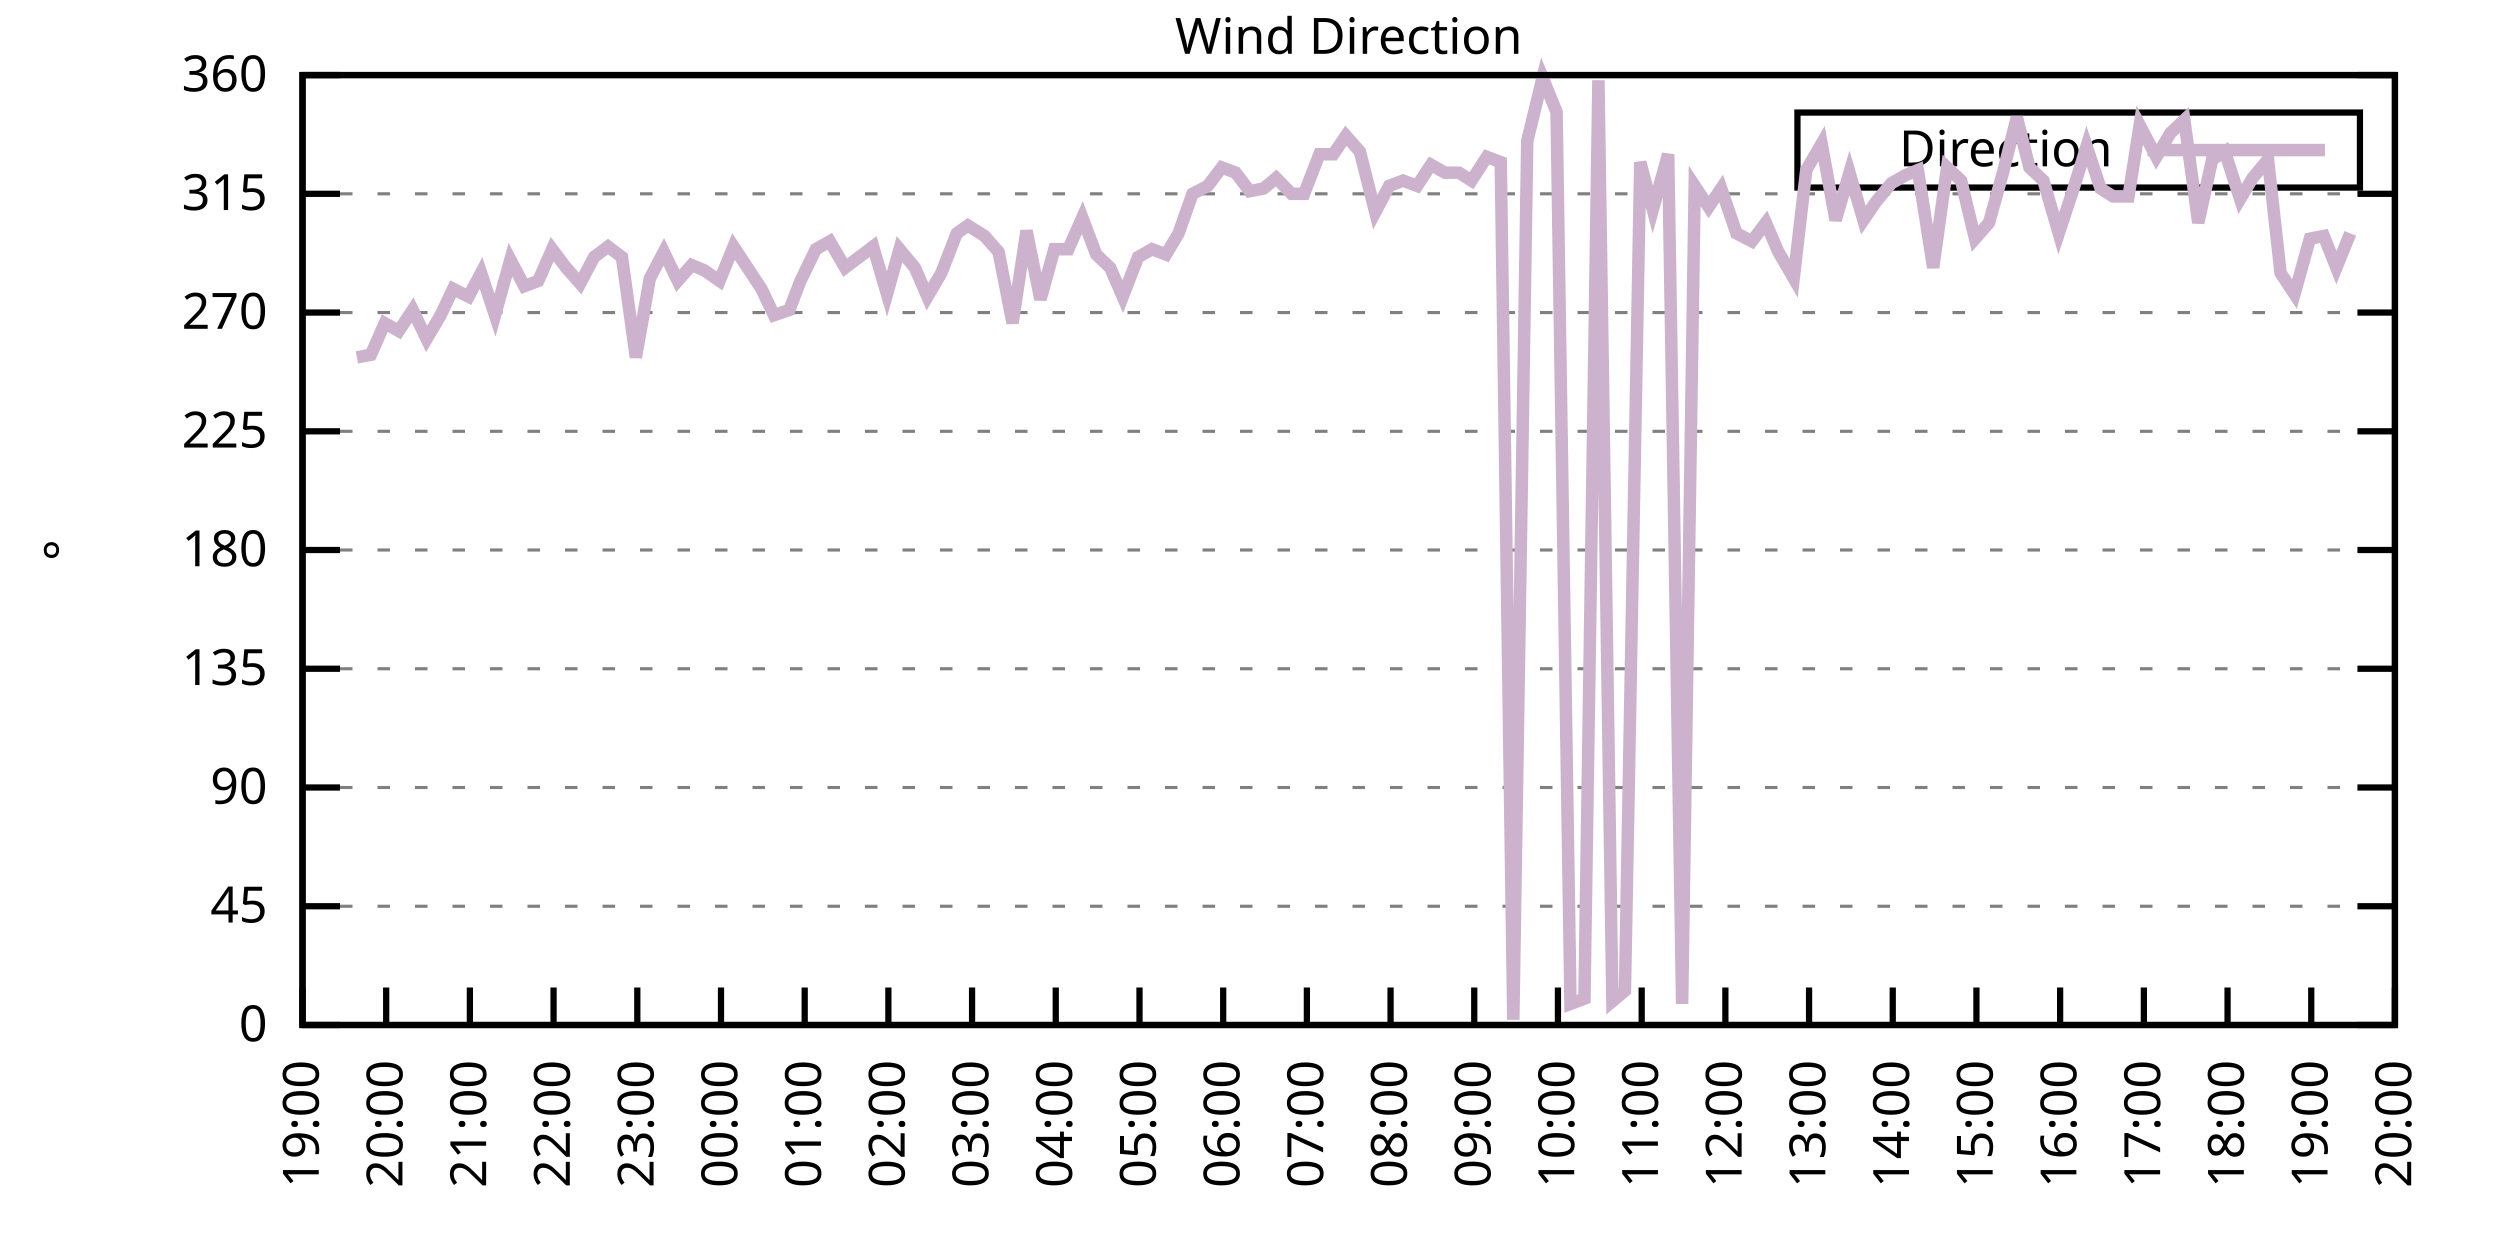
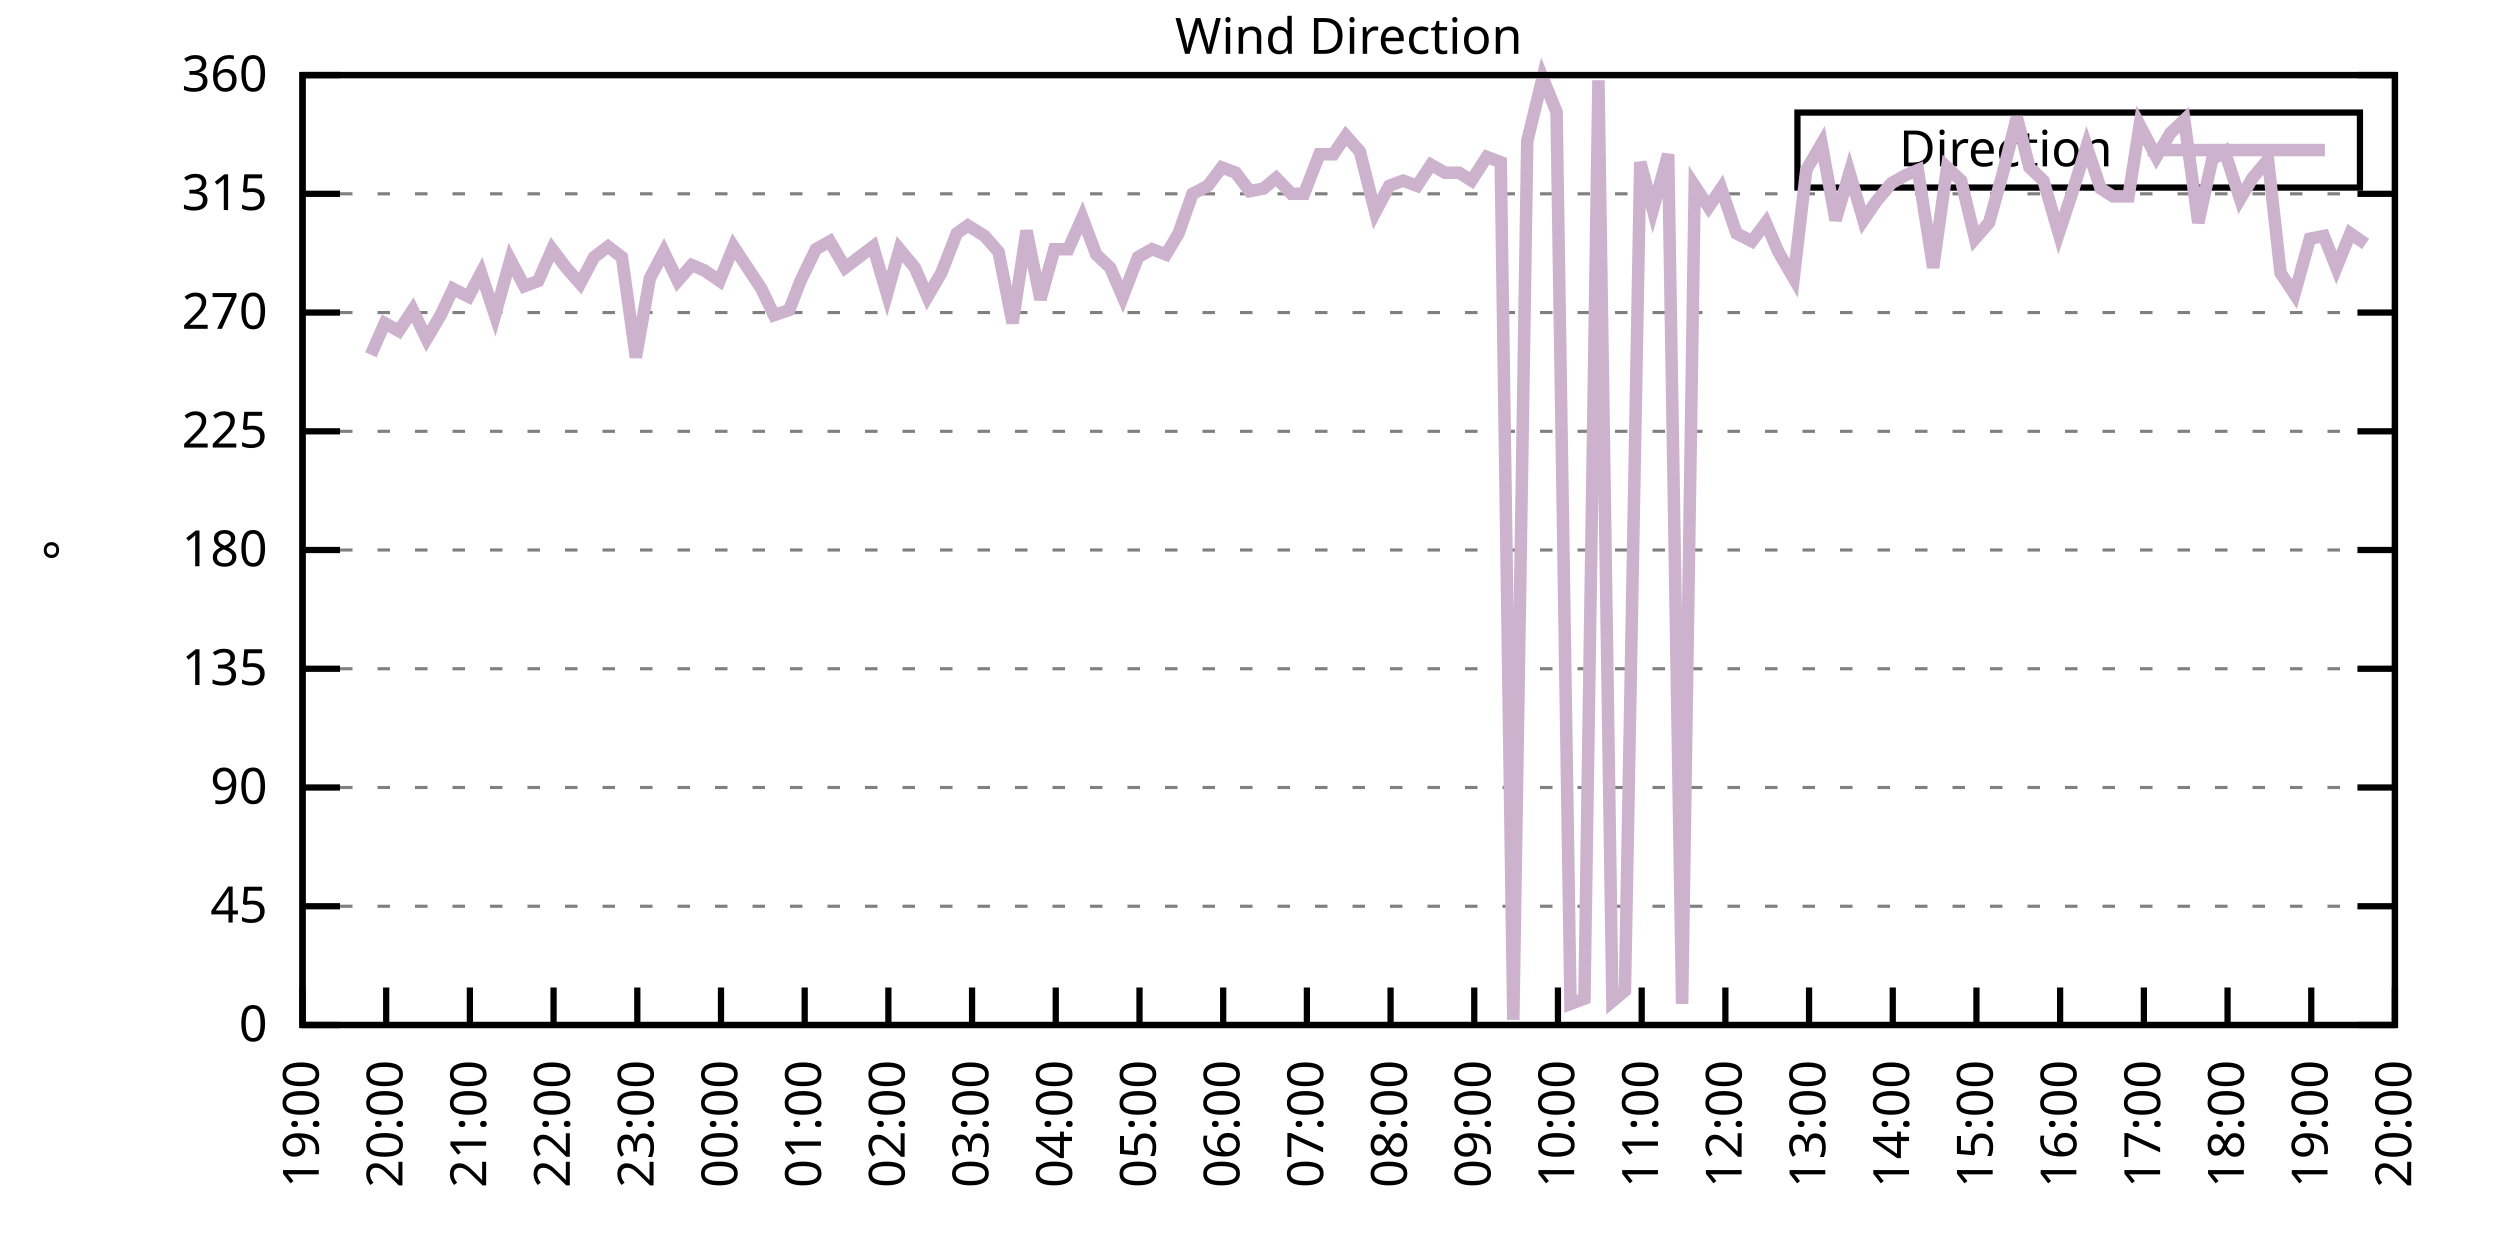
<svg xmlns="http://www.w3.org/2000/svg" xmlns:xlink="http://www.w3.org/1999/xlink" width="400" height="200" viewBox="0 0 400 200">
  <g id="gnuplot_canvas">
    <rect x="0" y="0" width="400" height="200" fill="none" />
    <defs>
      <circle id="gpDot" r="0.5" stroke-width="0.5" stroke="currentColor" />
      <path id="gpPt0" stroke-width="0.333" stroke="currentColor" d="M-1,0 h2 M0,-1 v2" />
      <path id="gpPt1" stroke-width="0.333" stroke="currentColor" d="M-1,-1 L1,1 M1,-1 L-1,1" />
      <path id="gpPt2" stroke-width="0.333" stroke="currentColor" d="M-1,0 L1,0 M0,-1 L0,1 M-1,-1 L1,1 M-1,1 L1,-1" />
      <rect id="gpPt3" stroke-width="0.333" stroke="currentColor" x="-1" y="-1" width="2" height="2" />
      <rect id="gpPt4" stroke-width="0.333" stroke="currentColor" fill="currentColor" x="-1" y="-1" width="2" height="2" />
      <circle id="gpPt5" stroke-width="0.333" stroke="currentColor" cx="0" cy="0" r="1" />
      <use xlink:href="#gpPt5" id="gpPt6" fill="currentColor" stroke="none" />
      <path id="gpPt7" stroke-width="0.333" stroke="currentColor" d="M0,-1.33 L-1.33,0.67 L1.33,0.67 z" />
      <use xlink:href="#gpPt7" id="gpPt8" fill="currentColor" stroke="none" />
      <use xlink:href="#gpPt7" id="gpPt9" stroke="currentColor" transform="rotate(180)" />
      <use xlink:href="#gpPt9" id="gpPt10" fill="currentColor" stroke="none" />
      <use xlink:href="#gpPt3" id="gpPt11" stroke="currentColor" transform="rotate(45)" />
      <use xlink:href="#gpPt11" id="gpPt12" fill="currentColor" stroke="none" />
      <path id="gpPt13" stroke-width="0.333" stroke="currentColor" d="M0,1.330 L1.265,0.411 L0.782,-1.067 L-0.782,-1.076 L-1.265,0.411 z" />
      <use xlink:href="#gpPt13" id="gpPt14" fill="currentColor" stroke="none" />
      <filter id="textbox" filterUnits="objectBoundingBox" x="0" y="0" height="1" width="1">
        <feFlood flood-color="white" flood-opacity="1" result="bgnd" />
        <feComposite in="SourceGraphic" in2="bgnd" operator="atop" />
      </filter>
      <filter id="greybox" filterUnits="objectBoundingBox" x="0" y="0" height="1" width="1">
        <feFlood flood-color="lightgrey" flood-opacity="1" result="grey" />
        <feComposite in="SourceGraphic" in2="grey" operator="atop" />
      </filter>
    </defs>
    <g fill="none" color="white" stroke="currentColor" stroke-width="1.00" stroke-linecap="butt" stroke-linejoin="miter">
</g>
    <g fill="none" color="black" stroke="currentColor" stroke-width="1.00" stroke-linecap="butt" stroke-linejoin="miter">
      <g stroke="none" shape-rendering="crispEdges">
        <polygon fill="rgb(255, 255, 255)" points="48.40,164.00 383.18,164.00 383.18,12.02 48.40,12.02 " />
      </g>
    </g>
    <g fill="none" color="black" stroke="currentColor" stroke-width="1.00" stroke-linecap="butt" stroke-linejoin="miter">
</g>
    <g fill="none" color="black" stroke="black" stroke-width="0.50" stroke-linecap="butt" stroke-linejoin="miter">
</g>
    <g fill="none" color="gray" stroke="currentColor" stroke-width="0.50" stroke-linecap="butt" stroke-linejoin="miter">
      <path stroke="gray" stroke-dasharray="2,4" class="gridline" d="M48.40,164.00 L383.19,164.00  " />
    </g>
    <g fill="none" color="gray" stroke="gray" stroke-width="1.00" stroke-linecap="butt" stroke-linejoin="miter">
</g>
    <g fill="none" color="black" stroke="currentColor" stroke-width="1.00" stroke-linecap="butt" stroke-linejoin="miter">
      <path stroke="black" d="M48.40,164.00 L54.40,164.00 M383.19,164.00 L377.19,164.00  " />
      <g transform="translate(42.80,166.60)" stroke="none" fill="black" font-family="Sans" font-size="8.00" text-anchor="end">
        <text>
          <tspan font-family="Sans"> 0</tspan>
        </text>
      </g>
    </g>
    <g fill="none" color="black" stroke="currentColor" stroke-width="1.00" stroke-linecap="butt" stroke-linejoin="miter">
</g>
    <g fill="none" color="black" stroke="black" stroke-width="0.50" stroke-linecap="butt" stroke-linejoin="miter">
</g>
    <g fill="none" color="gray" stroke="currentColor" stroke-width="0.50" stroke-linecap="butt" stroke-linejoin="miter">
      <path stroke="gray" stroke-dasharray="2,4" class="gridline" d="M48.40,145.00 L383.19,145.00  " />
    </g>
    <g fill="none" color="gray" stroke="gray" stroke-width="1.00" stroke-linecap="butt" stroke-linejoin="miter">
</g>
    <g fill="none" color="black" stroke="currentColor" stroke-width="1.00" stroke-linecap="butt" stroke-linejoin="miter">
      <path stroke="black" d="M48.40,145.00 L54.40,145.00 M383.19,145.00 L377.19,145.00  " />
      <g transform="translate(42.80,147.60)" stroke="none" fill="black" font-family="Sans" font-size="8.00" text-anchor="end">
        <text>
          <tspan font-family="Sans"> 45</tspan>
        </text>
      </g>
    </g>
    <g fill="none" color="black" stroke="currentColor" stroke-width="1.00" stroke-linecap="butt" stroke-linejoin="miter">
</g>
    <g fill="none" color="black" stroke="black" stroke-width="0.50" stroke-linecap="butt" stroke-linejoin="miter">
</g>
    <g fill="none" color="gray" stroke="currentColor" stroke-width="0.50" stroke-linecap="butt" stroke-linejoin="miter">
      <path stroke="gray" stroke-dasharray="2,4" class="gridline" d="M48.40,126.00 L383.19,126.00  " />
    </g>
    <g fill="none" color="gray" stroke="gray" stroke-width="1.00" stroke-linecap="butt" stroke-linejoin="miter">
</g>
    <g fill="none" color="black" stroke="currentColor" stroke-width="1.00" stroke-linecap="butt" stroke-linejoin="miter">
      <path stroke="black" d="M48.40,126.00 L54.40,126.00 M383.19,126.00 L377.19,126.00  " />
      <g transform="translate(42.80,128.60)" stroke="none" fill="black" font-family="Sans" font-size="8.00" text-anchor="end">
        <text>
          <tspan font-family="Sans"> 90</tspan>
        </text>
      </g>
    </g>
    <g fill="none" color="black" stroke="currentColor" stroke-width="1.00" stroke-linecap="butt" stroke-linejoin="miter">
</g>
    <g fill="none" color="black" stroke="black" stroke-width="0.50" stroke-linecap="butt" stroke-linejoin="miter">
</g>
    <g fill="none" color="gray" stroke="currentColor" stroke-width="0.50" stroke-linecap="butt" stroke-linejoin="miter">
      <path stroke="gray" stroke-dasharray="2,4" class="gridline" d="M48.40,107.00 L383.19,107.00  " />
    </g>
    <g fill="none" color="gray" stroke="gray" stroke-width="1.00" stroke-linecap="butt" stroke-linejoin="miter">
</g>
    <g fill="none" color="black" stroke="currentColor" stroke-width="1.00" stroke-linecap="butt" stroke-linejoin="miter">
      <path stroke="black" d="M48.40,107.00 L54.40,107.00 M383.19,107.00 L377.19,107.00  " />
      <g transform="translate(42.80,109.60)" stroke="none" fill="black" font-family="Sans" font-size="8.00" text-anchor="end">
        <text>
          <tspan font-family="Sans"> 135</tspan>
        </text>
      </g>
    </g>
    <g fill="none" color="black" stroke="currentColor" stroke-width="1.00" stroke-linecap="butt" stroke-linejoin="miter">
</g>
    <g fill="none" color="black" stroke="black" stroke-width="0.50" stroke-linecap="butt" stroke-linejoin="miter">
</g>
    <g fill="none" color="gray" stroke="currentColor" stroke-width="0.50" stroke-linecap="butt" stroke-linejoin="miter">
      <path stroke="gray" stroke-dasharray="2,4" class="gridline" d="M48.40,88.00 L383.19,88.00  " />
    </g>
    <g fill="none" color="gray" stroke="gray" stroke-width="1.00" stroke-linecap="butt" stroke-linejoin="miter">
</g>
    <g fill="none" color="black" stroke="currentColor" stroke-width="1.00" stroke-linecap="butt" stroke-linejoin="miter">
      <path stroke="black" d="M48.40,88.00 L54.40,88.00 M383.19,88.00 L377.19,88.00  " />
      <g transform="translate(42.80,90.60)" stroke="none" fill="black" font-family="Sans" font-size="8.00" text-anchor="end">
        <text>
          <tspan font-family="Sans"> 180</tspan>
        </text>
      </g>
    </g>
    <g fill="none" color="black" stroke="currentColor" stroke-width="1.00" stroke-linecap="butt" stroke-linejoin="miter">
</g>
    <g fill="none" color="black" stroke="black" stroke-width="0.50" stroke-linecap="butt" stroke-linejoin="miter">
</g>
    <g fill="none" color="gray" stroke="currentColor" stroke-width="0.50" stroke-linecap="butt" stroke-linejoin="miter">
      <path stroke="gray" stroke-dasharray="2,4" class="gridline" d="M48.40,69.01 L383.19,69.01  " />
    </g>
    <g fill="none" color="gray" stroke="gray" stroke-width="1.00" stroke-linecap="butt" stroke-linejoin="miter">
</g>
    <g fill="none" color="black" stroke="currentColor" stroke-width="1.00" stroke-linecap="butt" stroke-linejoin="miter">
      <path stroke="black" d="M48.40,69.01 L54.40,69.01 M383.19,69.01 L377.19,69.01  " />
      <g transform="translate(42.80,71.61)" stroke="none" fill="black" font-family="Sans" font-size="8.00" text-anchor="end">
        <text>
          <tspan font-family="Sans"> 225</tspan>
        </text>
      </g>
    </g>
    <g fill="none" color="black" stroke="currentColor" stroke-width="1.00" stroke-linecap="butt" stroke-linejoin="miter">
</g>
    <g fill="none" color="black" stroke="black" stroke-width="0.50" stroke-linecap="butt" stroke-linejoin="miter">
</g>
    <g fill="none" color="gray" stroke="currentColor" stroke-width="0.50" stroke-linecap="butt" stroke-linejoin="miter">
      <path stroke="gray" stroke-dasharray="2,4" class="gridline" d="M48.40,50.01 L383.19,50.01  " />
    </g>
    <g fill="none" color="gray" stroke="gray" stroke-width="1.00" stroke-linecap="butt" stroke-linejoin="miter">
</g>
    <g fill="none" color="black" stroke="currentColor" stroke-width="1.00" stroke-linecap="butt" stroke-linejoin="miter">
      <path stroke="black" d="M48.40,50.01 L54.40,50.01 M383.19,50.01 L377.19,50.01  " />
      <g transform="translate(42.80,52.61)" stroke="none" fill="black" font-family="Sans" font-size="8.00" text-anchor="end">
        <text>
          <tspan font-family="Sans"> 270</tspan>
        </text>
      </g>
    </g>
    <g fill="none" color="black" stroke="currentColor" stroke-width="1.00" stroke-linecap="butt" stroke-linejoin="miter">
</g>
    <g fill="none" color="black" stroke="black" stroke-width="0.50" stroke-linecap="butt" stroke-linejoin="miter">
</g>
    <g fill="none" color="gray" stroke="currentColor" stroke-width="0.50" stroke-linecap="butt" stroke-linejoin="miter">
      <path stroke="gray" stroke-dasharray="2,4" class="gridline" d="M48.40,31.01 L383.19,31.01  " />
    </g>
    <g fill="none" color="gray" stroke="gray" stroke-width="1.00" stroke-linecap="butt" stroke-linejoin="miter">
</g>
    <g fill="none" color="black" stroke="currentColor" stroke-width="1.00" stroke-linecap="butt" stroke-linejoin="miter">
      <path stroke="black" d="M48.40,31.01 L54.40,31.01 M383.19,31.01 L377.19,31.01  " />
      <g transform="translate(42.80,33.61)" stroke="none" fill="black" font-family="Sans" font-size="8.00" text-anchor="end">
        <text>
          <tspan font-family="Sans"> 315</tspan>
        </text>
      </g>
    </g>
    <g fill="none" color="black" stroke="currentColor" stroke-width="1.00" stroke-linecap="butt" stroke-linejoin="miter">
</g>
    <g fill="none" color="black" stroke="black" stroke-width="0.50" stroke-linecap="butt" stroke-linejoin="miter">
</g>
    <g fill="none" color="gray" stroke="currentColor" stroke-width="0.50" stroke-linecap="butt" stroke-linejoin="miter">
      <path stroke="gray" stroke-dasharray="2,4" class="gridline" d="M48.40,12.01 L383.19,12.01  " />
    </g>
    <g fill="none" color="gray" stroke="gray" stroke-width="1.00" stroke-linecap="butt" stroke-linejoin="miter">
</g>
    <g fill="none" color="black" stroke="currentColor" stroke-width="1.00" stroke-linecap="butt" stroke-linejoin="miter">
      <path stroke="black" d="M48.40,12.01 L54.40,12.01 M383.19,12.01 L377.19,12.01  " />
      <g transform="translate(42.80,14.61)" stroke="none" fill="black" font-family="Sans" font-size="8.00" text-anchor="end">
        <text>
          <tspan font-family="Sans"> 360</tspan>
        </text>
      </g>
    </g>
    <g fill="none" color="black" stroke="currentColor" stroke-width="1.00" stroke-linecap="butt" stroke-linejoin="miter">
      <path stroke="black" d="M48.40,164.00 L48.40,158.00  " />
      <g transform="translate(51.00,169.60) rotate(270.00)" stroke="none" fill="black" font-family="Sans" font-size="8.00" text-anchor="end">
        <text>
          <tspan font-family="Sans">19:00</tspan>
        </text>
      </g>
    </g>
    <g fill="none" color="black" stroke="currentColor" stroke-width="1.00" stroke-linecap="butt" stroke-linejoin="miter">
      <path stroke="black" d="M61.79,164.00 L61.79,158.00  " />
      <g transform="translate(64.39,169.60) rotate(270.00)" stroke="none" fill="black" font-family="Sans" font-size="8.00" text-anchor="end">
        <text>
          <tspan font-family="Sans">20:00</tspan>
        </text>
      </g>
    </g>
    <g fill="none" color="black" stroke="currentColor" stroke-width="1.00" stroke-linecap="butt" stroke-linejoin="miter">
      <path stroke="black" d="M75.18,164.00 L75.18,158.00  " />
      <g transform="translate(77.78,169.60) rotate(270.00)" stroke="none" fill="black" font-family="Sans" font-size="8.00" text-anchor="end">
        <text>
          <tspan font-family="Sans">21:00</tspan>
        </text>
      </g>
    </g>
    <g fill="none" color="black" stroke="currentColor" stroke-width="1.00" stroke-linecap="butt" stroke-linejoin="miter">
      <path stroke="black" d="M88.57,164.00 L88.57,158.00  " />
      <g transform="translate(91.17,169.60) rotate(270.00)" stroke="none" fill="black" font-family="Sans" font-size="8.00" text-anchor="end">
        <text>
          <tspan font-family="Sans">22:00</tspan>
        </text>
      </g>
    </g>
    <g fill="none" color="black" stroke="currentColor" stroke-width="1.00" stroke-linecap="butt" stroke-linejoin="miter">
      <path stroke="black" d="M101.97,164.00 L101.97,158.00  " />
      <g transform="translate(104.57,169.60) rotate(270.00)" stroke="none" fill="black" font-family="Sans" font-size="8.00" text-anchor="end">
        <text>
          <tspan font-family="Sans">23:00</tspan>
        </text>
      </g>
    </g>
    <g fill="none" color="black" stroke="currentColor" stroke-width="1.00" stroke-linecap="butt" stroke-linejoin="miter">
      <path stroke="black" d="M115.36,164.00 L115.36,158.00  " />
      <g transform="translate(117.96,169.60) rotate(270.00)" stroke="none" fill="black" font-family="Sans" font-size="8.00" text-anchor="end">
        <text>
          <tspan font-family="Sans">00:00</tspan>
        </text>
      </g>
    </g>
    <g fill="none" color="black" stroke="currentColor" stroke-width="1.00" stroke-linecap="butt" stroke-linejoin="miter">
      <path stroke="black" d="M128.75,164.00 L128.75,158.00  " />
      <g transform="translate(131.35,169.60) rotate(270.00)" stroke="none" fill="black" font-family="Sans" font-size="8.00" text-anchor="end">
        <text>
          <tspan font-family="Sans">01:00</tspan>
        </text>
      </g>
    </g>
    <g fill="none" color="black" stroke="currentColor" stroke-width="1.00" stroke-linecap="butt" stroke-linejoin="miter">
      <path stroke="black" d="M142.14,164.00 L142.14,158.00  " />
      <g transform="translate(144.74,169.60) rotate(270.00)" stroke="none" fill="black" font-family="Sans" font-size="8.00" text-anchor="end">
        <text>
          <tspan font-family="Sans">02:00</tspan>
        </text>
      </g>
    </g>
    <g fill="none" color="black" stroke="currentColor" stroke-width="1.00" stroke-linecap="butt" stroke-linejoin="miter">
      <path stroke="black" d="M155.53,164.00 L155.53,158.00  " />
      <g transform="translate(158.13,169.60) rotate(270.00)" stroke="none" fill="black" font-family="Sans" font-size="8.00" text-anchor="end">
        <text>
          <tspan font-family="Sans">03:00</tspan>
        </text>
      </g>
    </g>
    <g fill="none" color="black" stroke="currentColor" stroke-width="1.00" stroke-linecap="butt" stroke-linejoin="miter">
      <path stroke="black" d="M168.92,164.00 L168.92,158.00  " />
      <g transform="translate(171.52,169.60) rotate(270.00)" stroke="none" fill="black" font-family="Sans" font-size="8.00" text-anchor="end">
        <text>
          <tspan font-family="Sans">04:00</tspan>
        </text>
      </g>
    </g>
    <g fill="none" color="black" stroke="currentColor" stroke-width="1.00" stroke-linecap="butt" stroke-linejoin="miter">
      <path stroke="black" d="M182.32,164.00 L182.32,158.00  " />
      <g transform="translate(184.92,169.60) rotate(270.00)" stroke="none" fill="black" font-family="Sans" font-size="8.00" text-anchor="end">
        <text>
          <tspan font-family="Sans">05:00</tspan>
        </text>
      </g>
    </g>
    <g fill="none" color="black" stroke="currentColor" stroke-width="1.00" stroke-linecap="butt" stroke-linejoin="miter">
      <path stroke="black" d="M195.71,164.00 L195.71,158.00  " />
      <g transform="translate(198.31,169.60) rotate(270.00)" stroke="none" fill="black" font-family="Sans" font-size="8.00" text-anchor="end">
        <text>
          <tspan font-family="Sans">06:00</tspan>
        </text>
      </g>
    </g>
    <g fill="none" color="black" stroke="currentColor" stroke-width="1.00" stroke-linecap="butt" stroke-linejoin="miter">
      <path stroke="black" d="M209.10,164.00 L209.10,158.00  " />
      <g transform="translate(211.70,169.60) rotate(270.00)" stroke="none" fill="black" font-family="Sans" font-size="8.00" text-anchor="end">
        <text>
          <tspan font-family="Sans">07:00</tspan>
        </text>
      </g>
    </g>
    <g fill="none" color="black" stroke="currentColor" stroke-width="1.00" stroke-linecap="butt" stroke-linejoin="miter">
      <path stroke="black" d="M222.49,164.00 L222.49,158.00  " />
      <g transform="translate(225.09,169.60) rotate(270.00)" stroke="none" fill="black" font-family="Sans" font-size="8.00" text-anchor="end">
        <text>
          <tspan font-family="Sans">08:00</tspan>
        </text>
      </g>
    </g>
    <g fill="none" color="black" stroke="currentColor" stroke-width="1.00" stroke-linecap="butt" stroke-linejoin="miter">
      <path stroke="black" d="M235.88,164.00 L235.88,158.00  " />
      <g transform="translate(238.48,169.60) rotate(270.00)" stroke="none" fill="black" font-family="Sans" font-size="8.00" text-anchor="end">
        <text>
          <tspan font-family="Sans">09:00</tspan>
        </text>
      </g>
    </g>
    <g fill="none" color="black" stroke="currentColor" stroke-width="1.00" stroke-linecap="butt" stroke-linejoin="miter">
      <path stroke="black" d="M249.27,164.00 L249.27,158.00  " />
      <g transform="translate(251.87,169.60) rotate(270.00)" stroke="none" fill="black" font-family="Sans" font-size="8.00" text-anchor="end">
        <text>
          <tspan font-family="Sans">10:00</tspan>
        </text>
      </g>
    </g>
    <g fill="none" color="black" stroke="currentColor" stroke-width="1.00" stroke-linecap="butt" stroke-linejoin="miter">
      <path stroke="black" d="M262.67,164.00 L262.67,158.00  " />
      <g transform="translate(265.27,169.60) rotate(270.00)" stroke="none" fill="black" font-family="Sans" font-size="8.00" text-anchor="end">
        <text>
          <tspan font-family="Sans">11:00</tspan>
        </text>
      </g>
    </g>
    <g fill="none" color="black" stroke="currentColor" stroke-width="1.00" stroke-linecap="butt" stroke-linejoin="miter">
      <path stroke="black" d="M276.06,164.00 L276.06,158.00  " />
      <g transform="translate(278.66,169.60) rotate(270.00)" stroke="none" fill="black" font-family="Sans" font-size="8.00" text-anchor="end">
        <text>
          <tspan font-family="Sans">12:00</tspan>
        </text>
      </g>
    </g>
    <g fill="none" color="black" stroke="currentColor" stroke-width="1.00" stroke-linecap="butt" stroke-linejoin="miter">
      <path stroke="black" d="M289.45,164.00 L289.45,158.00  " />
      <g transform="translate(292.05,169.60) rotate(270.00)" stroke="none" fill="black" font-family="Sans" font-size="8.00" text-anchor="end">
        <text>
          <tspan font-family="Sans">13:00</tspan>
        </text>
      </g>
    </g>
    <g fill="none" color="black" stroke="currentColor" stroke-width="1.00" stroke-linecap="butt" stroke-linejoin="miter">
      <path stroke="black" d="M302.84,164.00 L302.84,158.00  " />
      <g transform="translate(305.44,169.60) rotate(270.00)" stroke="none" fill="black" font-family="Sans" font-size="8.00" text-anchor="end">
        <text>
          <tspan font-family="Sans">14:00</tspan>
        </text>
      </g>
    </g>
    <g fill="none" color="black" stroke="currentColor" stroke-width="1.00" stroke-linecap="butt" stroke-linejoin="miter">
      <path stroke="black" d="M316.23,164.00 L316.23,158.00  " />
      <g transform="translate(318.83,169.60) rotate(270.00)" stroke="none" fill="black" font-family="Sans" font-size="8.00" text-anchor="end">
        <text>
          <tspan font-family="Sans">15:00</tspan>
        </text>
      </g>
    </g>
    <g fill="none" color="black" stroke="currentColor" stroke-width="1.00" stroke-linecap="butt" stroke-linejoin="miter">
      <path stroke="black" d="M329.62,164.00 L329.62,158.00  " />
      <g transform="translate(332.22,169.60) rotate(270.00)" stroke="none" fill="black" font-family="Sans" font-size="8.00" text-anchor="end">
        <text>
          <tspan font-family="Sans">16:00</tspan>
        </text>
      </g>
    </g>
    <g fill="none" color="black" stroke="currentColor" stroke-width="1.00" stroke-linecap="butt" stroke-linejoin="miter">
      <path stroke="black" d="M343.02,164.00 L343.02,158.00  " />
      <g transform="translate(345.62,169.60) rotate(270.00)" stroke="none" fill="black" font-family="Sans" font-size="8.00" text-anchor="end">
        <text>
          <tspan font-family="Sans">17:00</tspan>
        </text>
      </g>
    </g>
    <g fill="none" color="black" stroke="currentColor" stroke-width="1.00" stroke-linecap="butt" stroke-linejoin="miter">
      <path stroke="black" d="M356.41,164.00 L356.41,158.00  " />
      <g transform="translate(359.01,169.60) rotate(270.00)" stroke="none" fill="black" font-family="Sans" font-size="8.00" text-anchor="end">
        <text>
          <tspan font-family="Sans">18:00</tspan>
        </text>
      </g>
    </g>
    <g fill="none" color="black" stroke="currentColor" stroke-width="1.00" stroke-linecap="butt" stroke-linejoin="miter">
      <path stroke="black" d="M369.80,164.00 L369.80,158.00  " />
      <g transform="translate(372.40,169.60) rotate(270.00)" stroke="none" fill="black" font-family="Sans" font-size="8.00" text-anchor="end">
        <text>
          <tspan font-family="Sans">19:00</tspan>
        </text>
      </g>
    </g>
    <g fill="none" color="black" stroke="currentColor" stroke-width="1.00" stroke-linecap="butt" stroke-linejoin="miter">
      <path stroke="black" d="M383.19,164.00 L383.19,158.00  " />
      <g transform="translate(385.79,169.60) rotate(270.00)" stroke="none" fill="black" font-family="Sans" font-size="8.00" text-anchor="end">
        <text>
          <tspan font-family="Sans">20:00</tspan>
        </text>
      </g>
    </g>
    <g fill="none" color="black" stroke="currentColor" stroke-width="1.00" stroke-linecap="butt" stroke-linejoin="miter">
</g>
    <g fill="none" color="black" stroke="currentColor" stroke-width="1.00" stroke-linecap="butt" stroke-linejoin="miter">
      <path stroke="black" d="M48.40,12.01 L48.40,164.00 L383.19,164.00 L383.19,12.01 L48.40,12.01 Z  " />
    </g>
    <g fill="none" color="black" stroke="currentColor" stroke-width="1.00" stroke-linecap="butt" stroke-linejoin="miter">
</g>
    <g fill="none" color="black" stroke="currentColor" stroke-width="1.00" stroke-linecap="butt" stroke-linejoin="miter">
      <path stroke="black" d="M287.59,30.01 L287.59,18.01 L377.59,18.01 L377.59,30.01 L287.59,30.01 Z  " />
    </g>
    <g id="Wind_direction_plot_1">
      <g fill="none" color="white" stroke="black" stroke-width="2.00" stroke-linecap="butt" stroke-linejoin="miter">
</g>
      <g fill="none" color="black" stroke="currentColor" stroke-width="2.00" stroke-linecap="butt" stroke-linejoin="miter">
        <g transform="translate(337.99,26.61)" stroke="none" fill="black" font-family="Sans" font-size="8.00" text-anchor="end">
          <text>
            <tspan font-family="Sans">Direction</tspan>
          </text>
        </g>
      </g>
      <g fill="none" color="black" stroke="currentColor" stroke-width="2.00" stroke-linecap="butt" stroke-linejoin="miter">
-         <path stroke="rgb(204, 178, 204)" d="M343.59,24.01 L371.99,24.01 M57.10,57.18 L59.34,56.76 L61.57,51.70 L63.80,52.96 L66.03,49.59 L68.26,54.23   L70.50,50.43 L72.50,46.21 L74.96,47.47 L76.97,43.67 L79.20,50.43 L81.66,41.56 L83.89,45.79 L86.12,44.94   L88.35,39.87 L90.58,42.83 L92.82,45.36 L95.05,41.14 L97.28,39.45 L99.51,41.14 L101.74,57.18 L103.98,44.52   L106.21,40.30 L108.44,44.94 L110.67,42.41 L112.68,43.25 L115.13,44.94 L117.37,39.45 L121.83,46.21 L123.84,50.43   L126.29,49.59 L128.08,44.94 L130.54,39.87 L132.77,38.61 L135.22,42.83 L139.69,39.45 L141.92,47.05 L143.93,39.87   L146.38,42.83 L148.39,47.47 L150.62,43.67 L153.08,37.34 L154.86,36.08 L157.54,37.76 L159.77,40.30 L162.01,51.70   L164.24,36.92 L166.47,47.90 L168.70,39.87 L170.93,39.87 L173.17,34.81 L175.40,40.72 L177.63,42.83 L179.64,47.47   L182.09,41.14 L184.32,39.87 L186.56,40.72 L188.57,37.34 L190.80,31.01 L193.25,29.74 L195.48,26.79 L197.72,27.63   L199.95,30.59 L202.18,30.16 L204.19,28.48 L206.64,31.01 L208.65,31.01 L211.11,24.68 L213.34,24.68 L215.35,21.72   L217.58,24.25 L220.04,33.96 L222.27,29.74 L224.50,28.90 L226.73,29.74 L228.96,26.36 L231.20,27.63 L233.43,27.63   L235.44,28.90 L237.89,25.10 L240.12,25.94 L242.13,163.16 L244.36,22.56 L246.82,12.43 L249.05,17.92 L251.28,160.62   L253.51,159.78 L255.75,12.85 L257.98,160.20 L259.99,158.51 L262.44,25.94 L264.45,33.54 L266.91,24.68 L269.14,160.62   L271.15,29.74 L273.38,33.12 L275.39,30.16 L277.84,37.34 L280.30,38.61 L282.53,35.65 L284.54,40.30 L286.99,44.52   L289.00,27.21 L291.46,22.99 L293.69,35.23 L295.92,27.63 L298.15,35.23 L300.16,32.28 L302.62,29.32 L304.85,28.05   L306.86,27.21 L309.31,42.83 L311.54,26.79 L313.78,28.90 L316.01,38.19 L318.24,35.65 L320.47,27.63 L322.70,18.77   L324.71,26.79 L326.95,28.90 L329.40,37.34 L331.63,30.59 L333.86,23.41 L336.10,30.16 L338.10,31.43 L340.56,31.43   L342.35,20.03 L345.02,25.10 L347.26,21.30 L349.49,19.19 L351.72,35.65 L353.95,25.52 L355.96,24.25 L358.42,31.85   L360.42,28.48 L362.88,25.52 L364.89,43.67 L367.12,47.05 L369.58,38.19 L371.81,37.76 L373.82,42.83 L376.05,37.34    " />
+         <path stroke="rgb(204, 178, 204)" d="M343.59,24.01 L371.99,24.01 M59.34,56.76 L61.57,51.70 L63.80,52.96 L66.03,49.59 L68.26,54.23 L70.50,50.43   L72.50,46.21 L74.96,47.47 L76.97,43.67 L79.20,50.43 L81.66,41.56 L83.89,45.79 L86.12,44.94 L88.35,39.87   L90.58,42.83 L92.82,45.36 L95.05,41.14 L97.28,39.45 L99.51,41.14 L101.74,57.18 L103.98,44.52 L106.21,40.30   L108.44,44.94 L110.67,42.41 L112.68,43.25 L115.13,44.94 L117.37,39.45 L121.83,46.21 L123.84,50.43 L126.29,49.59   L128.08,44.94 L130.54,39.87 L132.77,38.61 L135.22,42.83 L139.69,39.45 L141.92,47.05 L143.93,39.87 L146.38,42.83   L148.39,47.47 L150.62,43.67 L153.08,37.34 L154.86,36.08 L157.54,37.76 L159.77,40.30 L162.01,51.70 L164.24,36.92   L166.47,47.90 L168.70,39.87 L170.93,39.87 L173.17,34.81 L175.40,40.72 L177.63,42.83 L179.64,47.47 L182.09,41.14   L184.32,39.87 L186.56,40.72 L188.57,37.34 L190.80,31.01 L193.25,29.74 L195.48,26.79 L197.72,27.63 L199.95,30.59   L202.18,30.16 L204.19,28.48 L206.64,31.01 L208.65,31.01 L211.11,24.68 L213.34,24.68 L215.35,21.72 L217.58,24.25   L220.04,33.96 L222.27,29.74 L224.50,28.90 L226.73,29.74 L228.96,26.36 L231.20,27.63 L233.43,27.63 L235.44,28.90   L237.89,25.10 L240.12,25.94 L242.13,163.16 L244.36,22.56 L246.82,12.43 L249.05,17.92 L251.28,160.62 L253.51,159.78   L255.75,12.85 L257.98,160.20 L259.99,158.51 L262.44,25.94 L264.45,33.54 L266.91,24.68 L269.14,160.62 L271.15,29.74   L273.38,33.12 L275.39,30.16 L277.84,37.34 L280.30,38.61 L282.53,35.65 L284.54,40.30 L286.99,44.52 L289.00,27.21   L291.46,22.99 L293.69,35.23 L295.92,27.63 L298.15,35.23 L300.16,32.28 L302.62,29.32 L304.85,28.05 L306.86,27.21   L309.31,42.83 L311.54,26.79 L313.78,28.90 L316.01,38.19 L318.24,35.65 L320.47,27.63 L322.70,18.77 L324.71,26.79   L326.95,28.90 L329.40,37.34 L331.63,30.59 L333.86,23.41 L336.10,30.16 L338.10,31.43 L340.56,31.43 L342.35,20.03   L345.02,25.10 L347.26,21.30 L349.49,19.19 L351.72,35.65 L353.95,25.52 L355.96,24.25 L358.42,31.85 L360.42,28.48   L362.88,25.52 L364.89,43.67 L367.12,47.05 L369.58,38.19 L371.81,37.76 L373.82,42.83 L376.05,37.34 L378.50,39.03    " />
      </g>
    </g>
    <g fill="none" color="black" stroke="currentColor" stroke-width="2.00" stroke-linecap="butt" stroke-linejoin="miter">
</g>
    <g fill="none" color="black" stroke="black" stroke-width="1.00" stroke-linecap="butt" stroke-linejoin="miter">
</g>
    <g fill="none" color="black" stroke="currentColor" stroke-width="1.00" stroke-linecap="butt" stroke-linejoin="miter">
      <path stroke="black" d="M48.40,12.01 L48.40,164.00 L383.19,164.00 L383.19,12.01 L48.40,12.01 Z  " />
      <g transform="translate(12.80,88.01) rotate(270.00)" stroke="none" fill="black" font-family="Sans" font-size="8.00" text-anchor="middle">
        <text>
          <tspan font-family="Sans">°</tspan>
        </text>
      </g>
    </g>
    <g fill="none" color="black" stroke="currentColor" stroke-width="1.00" stroke-linecap="butt" stroke-linejoin="miter">
</g>
    <g fill="none" color="black" stroke="currentColor" stroke-width="1.00" stroke-linecap="butt" stroke-linejoin="miter">
      <g transform="translate(215.79,8.61)" stroke="none" fill="black" font-family="Sans" font-size="8.00" text-anchor="middle">
        <text>
          <tspan font-family="Sans">Wind Direction</tspan>
        </text>
      </g>
    </g>
    <g fill="none" color="black" stroke="currentColor" stroke-width="1.00" stroke-linecap="butt" stroke-linejoin="miter">
</g>
  </g>
</svg>
